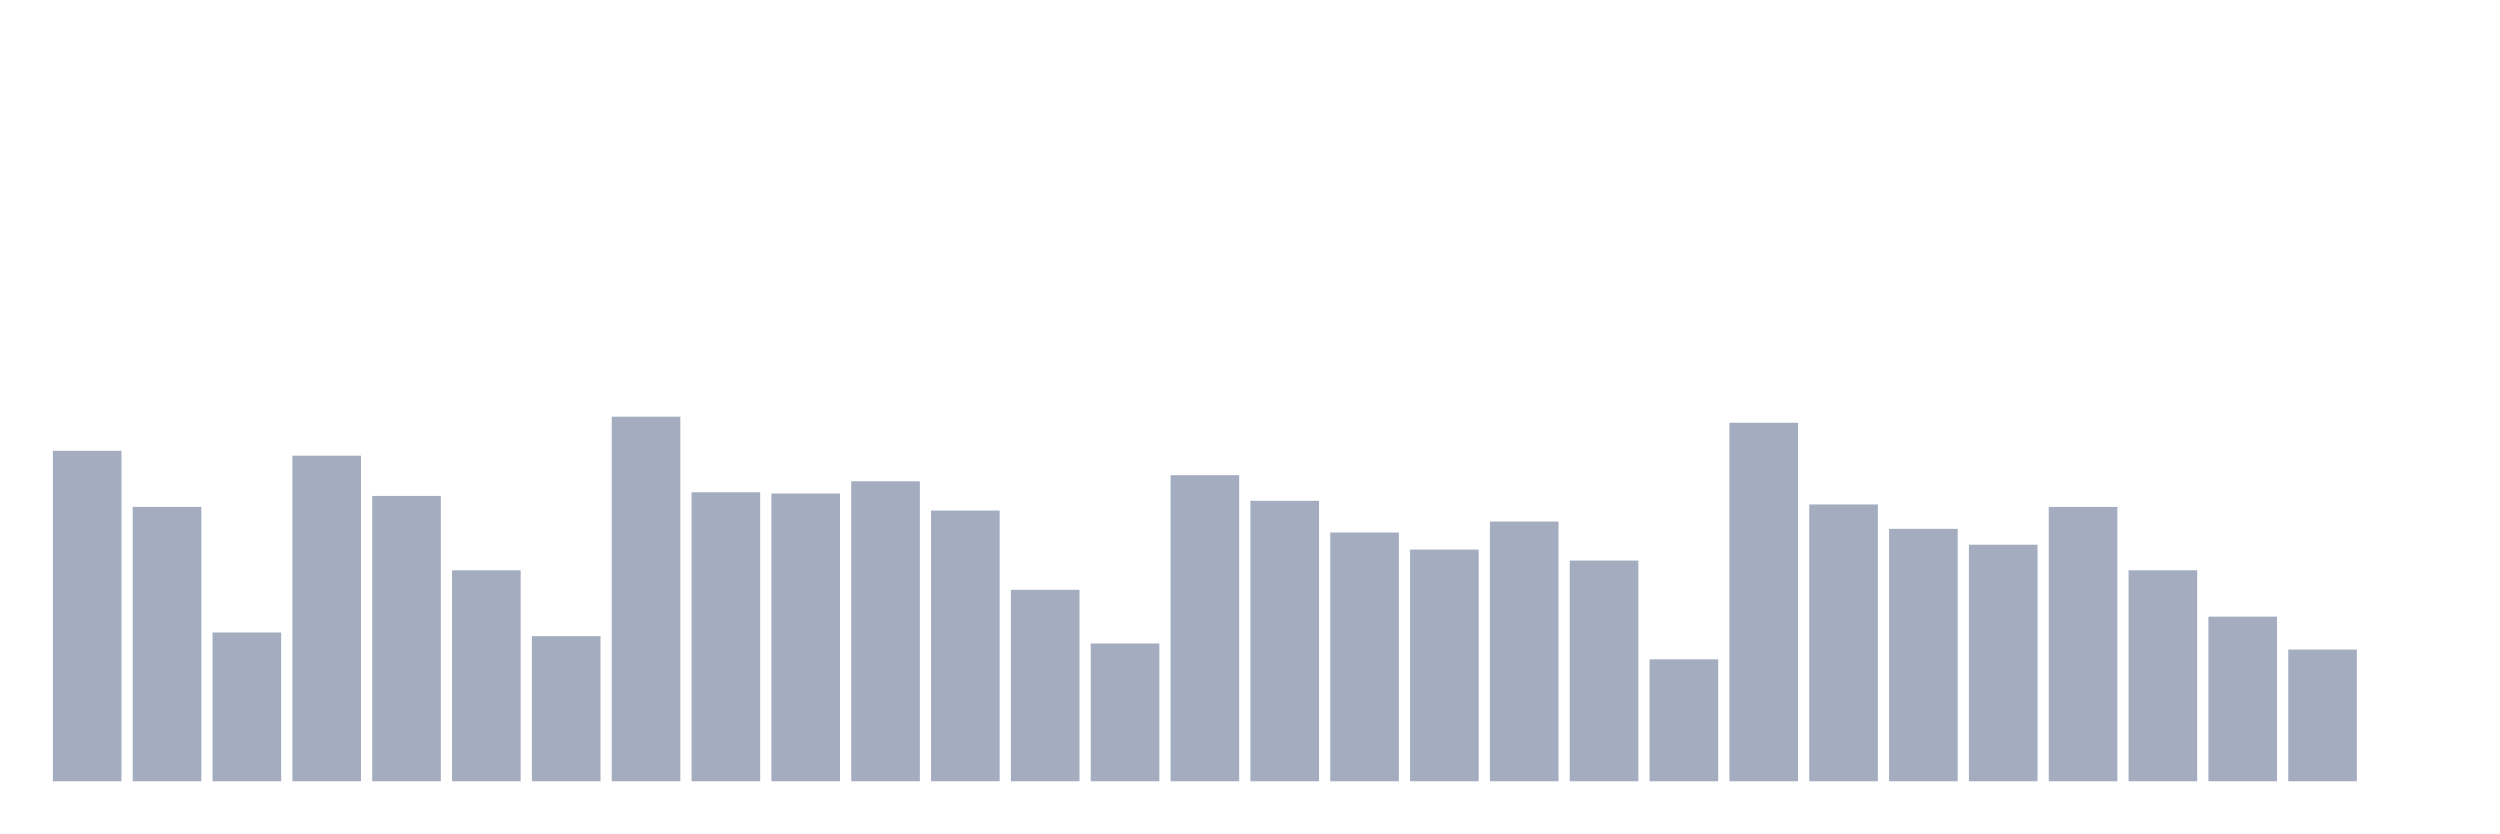
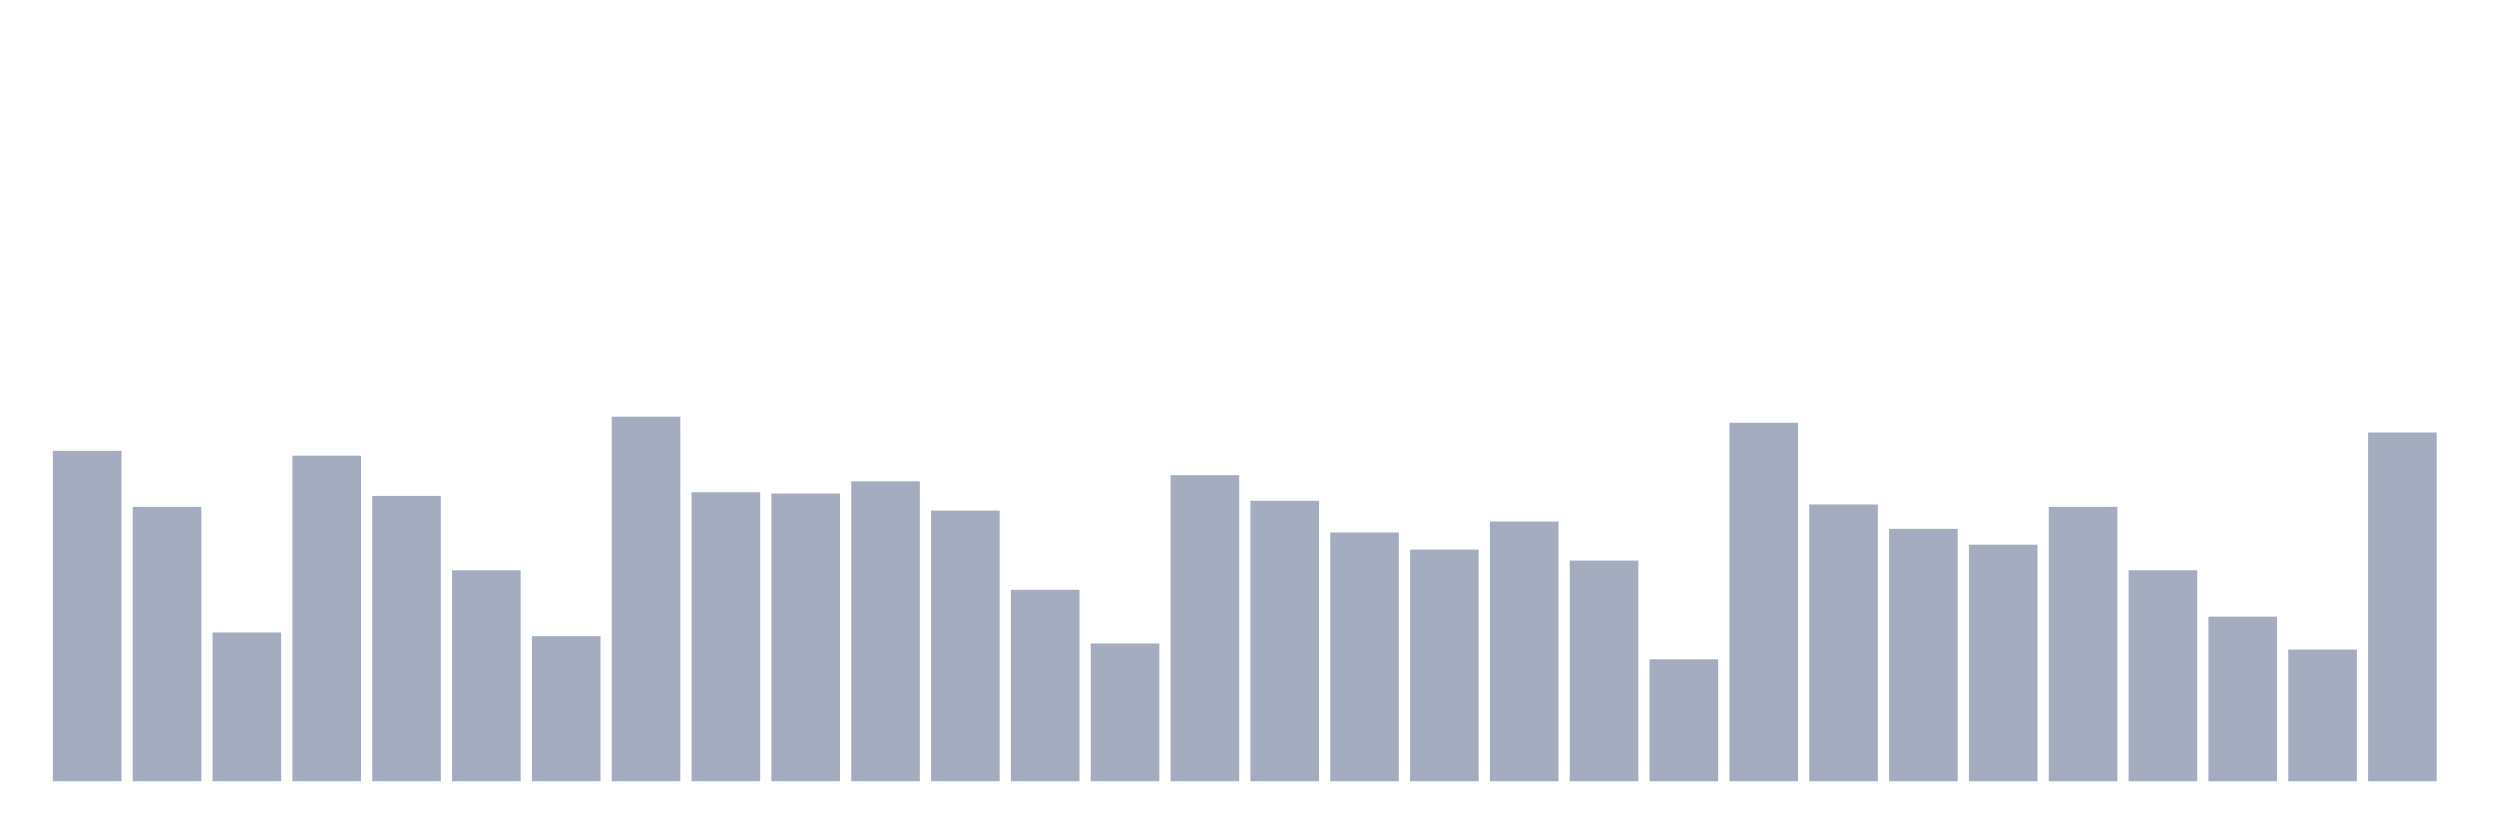
<svg xmlns="http://www.w3.org/2000/svg" viewBox="0 0 480 160">
  <g transform="translate(10,10)">
    <rect class="bar" x="0.153" width="13.175" y="76.555" height="63.445" fill="rgb(164,173,192)" />
    <rect class="bar" x="15.482" width="13.175" y="87.324" height="52.676" fill="rgb(164,173,192)" />
    <rect class="bar" x="30.81" width="13.175" y="111.438" height="28.562" fill="rgb(164,173,192)" />
    <rect class="bar" x="46.138" width="13.175" y="77.492" height="62.508" fill="rgb(164,173,192)" />
    <rect class="bar" x="61.466" width="13.175" y="85.217" height="54.783" fill="rgb(164,173,192)" />
    <rect class="bar" x="76.794" width="13.175" y="99.498" height="40.502" fill="rgb(164,173,192)" />
    <rect class="bar" x="92.123" width="13.175" y="112.14" height="27.86" fill="rgb(164,173,192)" />
    <rect class="bar" x="107.451" width="13.175" y="70" height="70" fill="rgb(164,173,192)" />
    <rect class="bar" x="122.779" width="13.175" y="84.515" height="55.485" fill="rgb(164,173,192)" />
    <rect class="bar" x="138.107" width="13.175" y="84.749" height="55.251" fill="rgb(164,173,192)" />
    <rect class="bar" x="153.436" width="13.175" y="82.408" height="57.592" fill="rgb(164,173,192)" />
    <rect class="bar" x="168.764" width="13.175" y="88.027" height="51.973" fill="rgb(164,173,192)" />
    <rect class="bar" x="184.092" width="13.175" y="103.244" height="36.756" fill="rgb(164,173,192)" />
    <rect class="bar" x="199.42" width="13.175" y="113.545" height="26.455" fill="rgb(164,173,192)" />
    <rect class="bar" x="214.748" width="13.175" y="81.237" height="58.763" fill="rgb(164,173,192)" />
    <rect class="bar" x="230.077" width="13.175" y="86.154" height="53.846" fill="rgb(164,173,192)" />
    <rect class="bar" x="245.405" width="13.175" y="92.241" height="47.759" fill="rgb(164,173,192)" />
    <rect class="bar" x="260.733" width="13.175" y="95.518" height="44.482" fill="rgb(164,173,192)" />
    <rect class="bar" x="276.061" width="13.175" y="90.134" height="49.866" fill="rgb(164,173,192)" />
    <rect class="bar" x="291.39" width="13.175" y="97.625" height="42.375" fill="rgb(164,173,192)" />
    <rect class="bar" x="306.718" width="13.175" y="116.589" height="23.411" fill="rgb(164,173,192)" />
    <rect class="bar" x="322.046" width="13.175" y="71.171" height="68.829" fill="rgb(164,173,192)" />
    <rect class="bar" x="337.374" width="13.175" y="86.856" height="53.144" fill="rgb(164,173,192)" />
    <rect class="bar" x="352.702" width="13.175" y="91.538" height="48.462" fill="rgb(164,173,192)" />
    <rect class="bar" x="368.031" width="13.175" y="94.582" height="45.418" fill="rgb(164,173,192)" />
    <rect class="bar" x="383.359" width="13.175" y="87.324" height="52.676" fill="rgb(164,173,192)" />
    <rect class="bar" x="398.687" width="13.175" y="99.498" height="40.502" fill="rgb(164,173,192)" />
    <rect class="bar" x="414.015" width="13.175" y="108.395" height="31.605" fill="rgb(164,173,192)" />
    <rect class="bar" x="429.344" width="13.175" y="114.716" height="25.284" fill="rgb(164,173,192)" />
-     <rect class="bar" x="444.672" width="13.175" y="140" height="0" fill="rgb(164,173,192)" />
+     <rect class="bar" x="444.672" width="13.175" y="73.043" height="66.957" fill="rgb(164,173,192)" />
  </g>
</svg>
